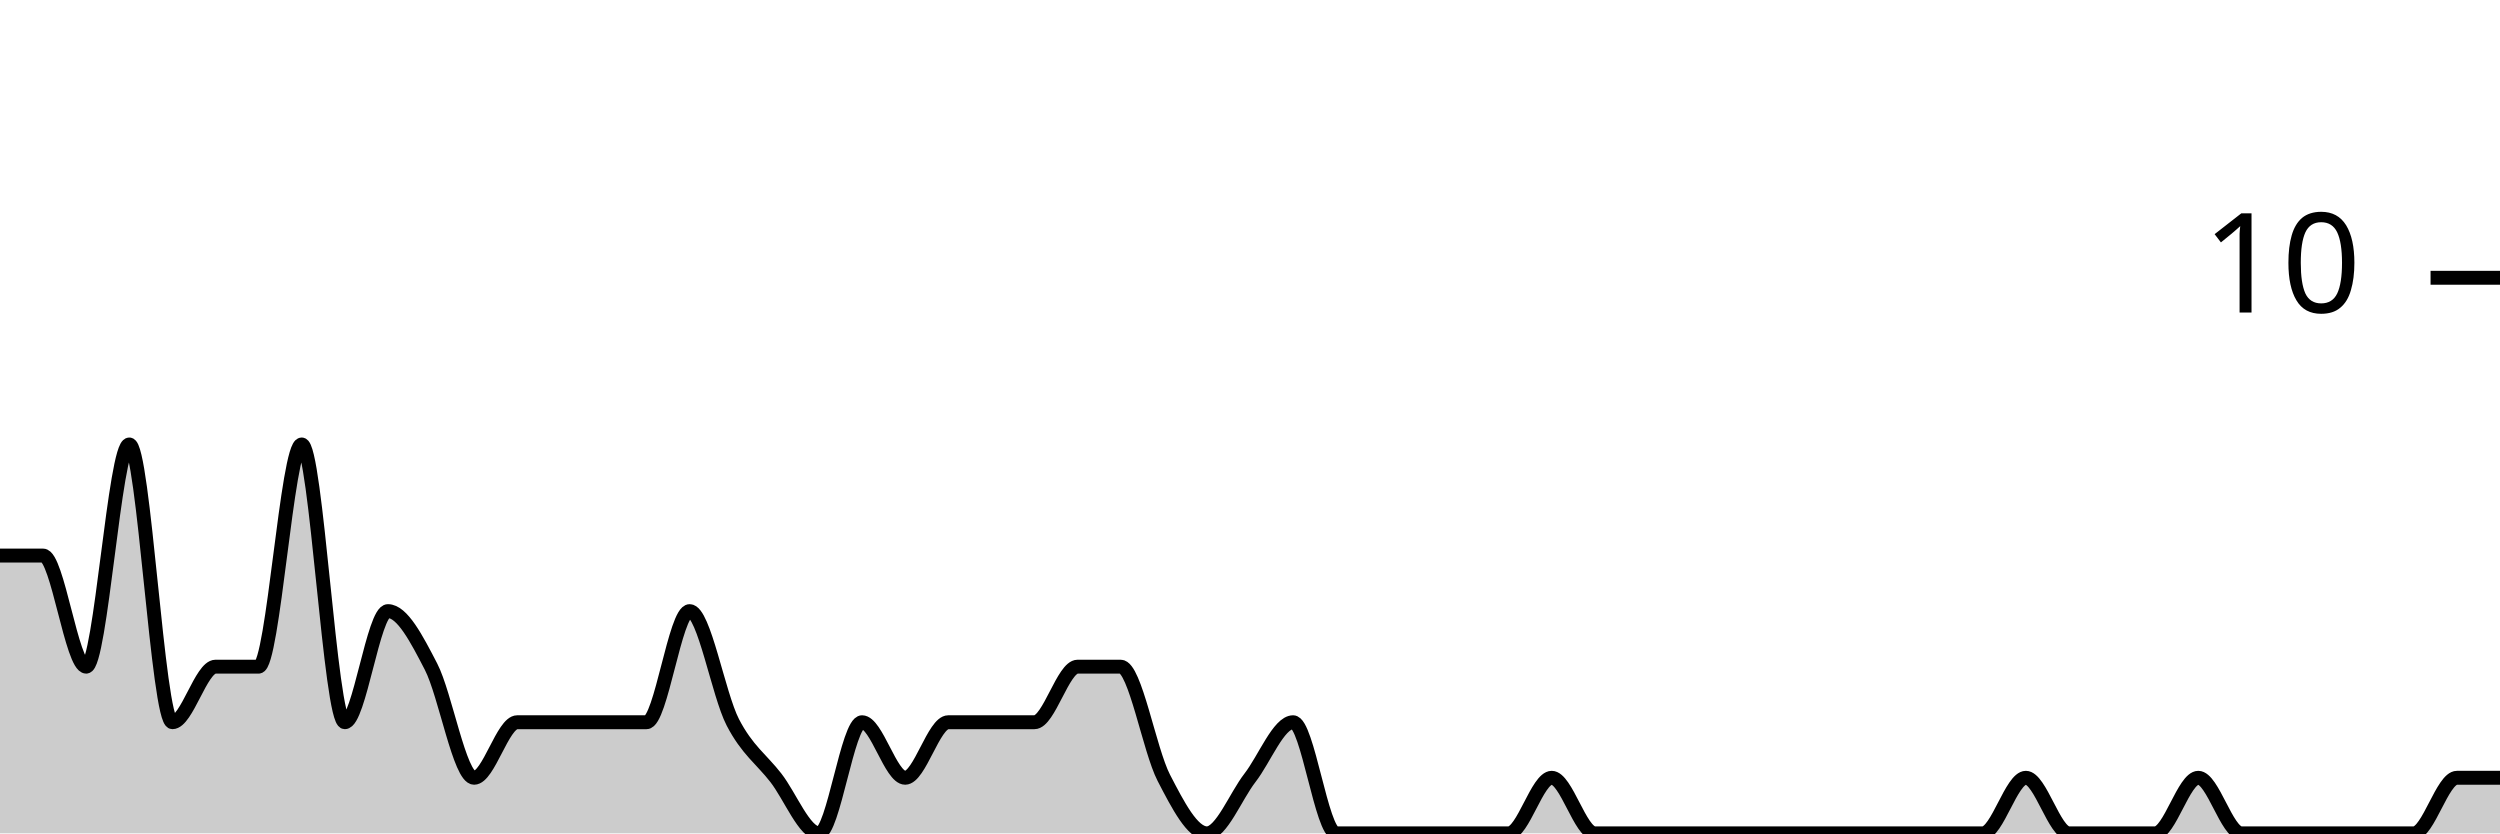
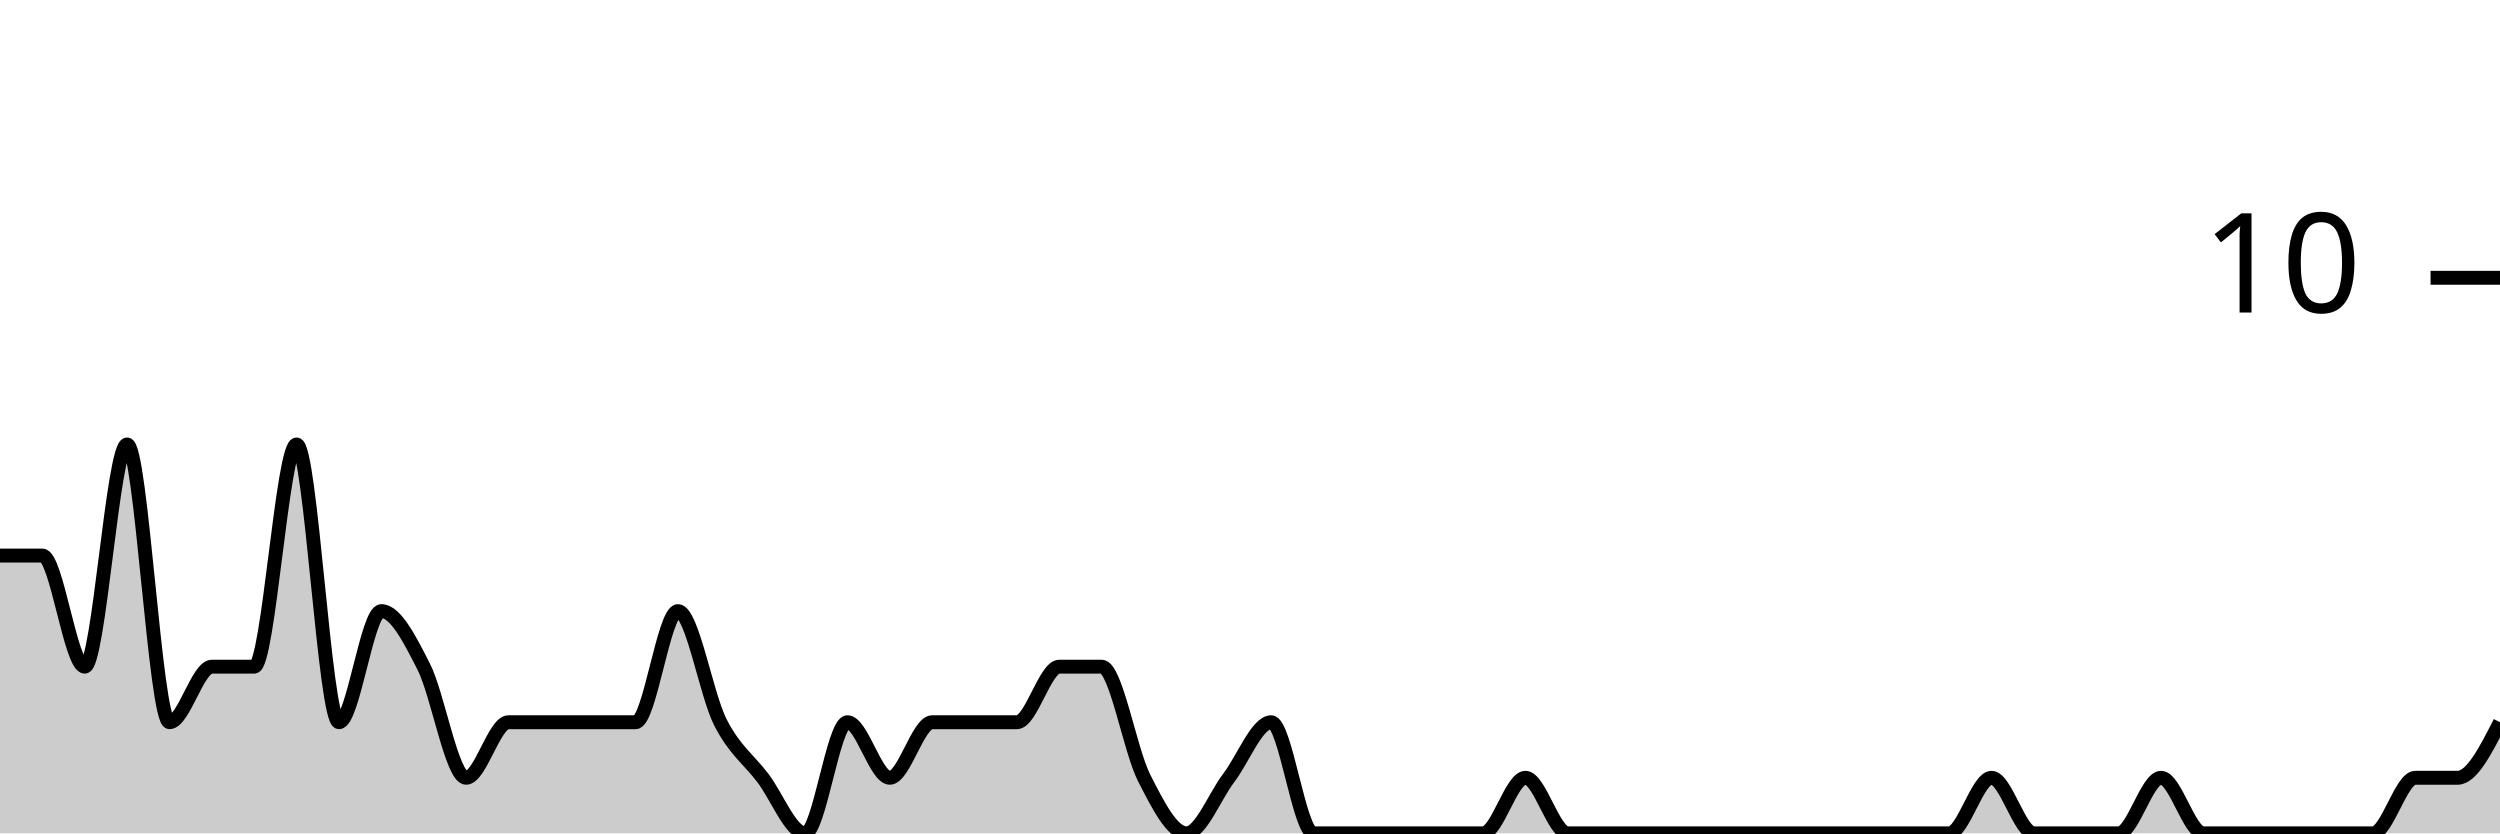
<svg xmlns="http://www.w3.org/2000/svg" viewBox="0 0 180 60">
  <g transform="translate(0,20)">
-     <path class="area" fill="rgba(0, 0, 0, 0.2)" d="M0,20C1.034,20,2.069,20,3.103,20C4.138,20,5.172,28,6.207,28C7.241,28,8.276,12,9.31,12C10.345,12,11.379,32,12.414,32C13.448,32,14.483,28,15.517,28C16.552,28,17.586,28,18.621,28C19.655,28,20.69,12,21.724,12C22.759,12,23.793,32,24.828,32C25.862,32,26.897,24,27.931,24C28.966,24,30,26,31.034,28C32.069,30,33.103,36,34.138,36C35.172,36,36.207,32,37.241,32C38.276,32,39.31,32,40.345,32C41.379,32,42.414,32,43.448,32C44.483,32,45.517,32,46.552,32C47.586,32,48.621,24,49.655,24C50.69,24,51.724,30,52.759,32C53.793,34,54.828,34.667,55.862,36C56.897,37.333,57.931,40,58.966,40C60,40,61.034,32,62.069,32C63.103,32,64.138,36,65.172,36C66.207,36,67.241,32,68.276,32C69.31,32,70.345,32,71.379,32C72.414,32,73.448,32,74.483,32C75.517,32,76.552,28,77.586,28C78.621,28,79.655,28,80.69,28C81.724,28,82.759,34,83.793,36C84.828,38,85.862,40,86.897,40C87.931,40,88.966,37.333,90,36C91.034,34.667,92.069,32,93.103,32C94.138,32,95.172,40,96.207,40C97.241,40,98.276,40,99.31,40C100.345,40,101.379,40,102.414,40C103.448,40,104.483,40,105.517,40C106.552,40,107.586,40,108.621,40C109.655,40,110.69,36,111.724,36C112.759,36,113.793,40,114.828,40C115.862,40,116.897,40,117.931,40C118.966,40,120,40,121.034,40C122.069,40,123.103,40,124.138,40C125.172,40,126.207,40,127.241,40C128.276,40,129.31,40,130.345,40C131.379,40,132.414,40,133.448,40C134.483,40,135.517,40,136.552,40C137.586,40,138.621,40,139.655,40C140.69,40,141.724,40,142.759,40C143.793,40,144.828,36,145.862,36C146.897,36,147.931,40,148.966,40C150,40,151.034,40,152.069,40C153.103,40,154.138,40,155.172,40C156.207,40,157.241,36,158.276,36C159.31,36,160.345,40,161.379,40C162.414,40,163.448,40,164.483,40C165.517,40,166.552,40,167.586,40C168.621,40,169.655,40,170.69,40C171.724,40,172.759,40,173.793,40C174.828,40,175.862,36,176.897,36C177.931,36,178.966,36,180,36L180,40C178.966,40,177.931,40,176.897,40C175.862,40,174.828,40,173.793,40C172.759,40,171.724,40,170.69,40C169.655,40,168.621,40,167.586,40C166.552,40,165.517,40,164.483,40C163.448,40,162.414,40,161.379,40C160.345,40,159.31,40,158.276,40C157.241,40,156.207,40,155.172,40C154.138,40,153.103,40,152.069,40C151.034,40,150,40,148.966,40C147.931,40,146.897,40,145.862,40C144.828,40,143.793,40,142.759,40C141.724,40,140.69,40,139.655,40C138.621,40,137.586,40,136.552,40C135.517,40,134.483,40,133.448,40C132.414,40,131.379,40,130.345,40C129.31,40,128.276,40,127.241,40C126.207,40,125.172,40,124.138,40C123.103,40,122.069,40,121.034,40C120,40,118.966,40,117.931,40C116.897,40,115.862,40,114.828,40C113.793,40,112.759,40,111.724,40C110.69,40,109.655,40,108.621,40C107.586,40,106.552,40,105.517,40C104.483,40,103.448,40,102.414,40C101.379,40,100.345,40,99.31,40C98.276,40,97.241,40,96.207,40C95.172,40,94.138,40,93.103,40C92.069,40,91.034,40,90,40C88.966,40,87.931,40,86.897,40C85.862,40,84.828,40,83.793,40C82.759,40,81.724,40,80.69,40C79.655,40,78.621,40,77.586,40C76.552,40,75.517,40,74.483,40C73.448,40,72.414,40,71.379,40C70.345,40,69.31,40,68.276,40C67.241,40,66.207,40,65.172,40C64.138,40,63.103,40,62.069,40C61.034,40,60,40,58.966,40C57.931,40,56.897,40,55.862,40C54.828,40,53.793,40,52.759,40C51.724,40,50.69,40,49.655,40C48.621,40,47.586,40,46.552,40C45.517,40,44.483,40,43.448,40C42.414,40,41.379,40,40.345,40C39.31,40,38.276,40,37.241,40C36.207,40,35.172,40,34.138,40C33.103,40,32.069,40,31.034,40C30,40,28.966,40,27.931,40C26.897,40,25.862,40,24.828,40C23.793,40,22.759,40,21.724,40C20.69,40,19.655,40,18.621,40C17.586,40,16.552,40,15.517,40C14.483,40,13.448,40,12.414,40C11.379,40,10.345,40,9.31,40C8.276,40,7.241,40,6.207,40C5.172,40,4.138,40,3.103,40C2.069,40,1.034,40,0,40Z" />
-     <path class="line" stroke="black" fill="none" d="M0,20C1.034,20,2.069,20,3.103,20C4.138,20,5.172,28,6.207,28C7.241,28,8.276,12,9.31,12C10.345,12,11.379,32,12.414,32C13.448,32,14.483,28,15.517,28C16.552,28,17.586,28,18.621,28C19.655,28,20.69,12,21.724,12C22.759,12,23.793,32,24.828,32C25.862,32,26.897,24,27.931,24C28.966,24,30,26,31.034,28C32.069,30,33.103,36,34.138,36C35.172,36,36.207,32,37.241,32C38.276,32,39.31,32,40.345,32C41.379,32,42.414,32,43.448,32C44.483,32,45.517,32,46.552,32C47.586,32,48.621,24,49.655,24C50.69,24,51.724,30,52.759,32C53.793,34,54.828,34.667,55.862,36C56.897,37.333,57.931,40,58.966,40C60,40,61.034,32,62.069,32C63.103,32,64.138,36,65.172,36C66.207,36,67.241,32,68.276,32C69.31,32,70.345,32,71.379,32C72.414,32,73.448,32,74.483,32C75.517,32,76.552,28,77.586,28C78.621,28,79.655,28,80.69,28C81.724,28,82.759,34,83.793,36C84.828,38,85.862,40,86.897,40C87.931,40,88.966,37.333,90,36C91.034,34.667,92.069,32,93.103,32C94.138,32,95.172,40,96.207,40C97.241,40,98.276,40,99.31,40C100.345,40,101.379,40,102.414,40C103.448,40,104.483,40,105.517,40C106.552,40,107.586,40,108.621,40C109.655,40,110.69,36,111.724,36C112.759,36,113.793,40,114.828,40C115.862,40,116.897,40,117.931,40C118.966,40,120,40,121.034,40C122.069,40,123.103,40,124.138,40C125.172,40,126.207,40,127.241,40C128.276,40,129.31,40,130.345,40C131.379,40,132.414,40,133.448,40C134.483,40,135.517,40,136.552,40C137.586,40,138.621,40,139.655,40C140.69,40,141.724,40,142.759,40C143.793,40,144.828,36,145.862,36C146.897,36,147.931,40,148.966,40C150,40,151.034,40,152.069,40C153.103,40,154.138,40,155.172,40C156.207,40,157.241,36,158.276,36C159.31,36,160.345,40,161.379,40C162.414,40,163.448,40,164.483,40C165.517,40,166.552,40,167.586,40C168.621,40,169.655,40,170.69,40C171.724,40,172.759,40,173.793,40C174.828,40,175.862,36,176.897,36C177.931,36,178.966,36,180,36" />
+     <path class="area" fill="rgba(0, 0, 0, 0.2)" d="M0,20C1.017,20,2.034,20,3.051,20C4.068,20,5.085,28,6.102,28C7.119,28,8.136,12,9.153,12C10.169,12,11.186,32,12.203,32C13.22,32,14.237,28,15.254,28C16.271,28,17.288,28,18.305,28C19.322,28,20.339,12,21.356,12C22.373,12,23.39,32,24.407,32C25.424,32,26.441,24,27.458,24C28.475,24,29.492,26,30.508,28C31.525,30,32.542,36,33.559,36C34.576,36,35.593,32,36.61,32C37.627,32,38.644,32,39.661,32C40.678,32,41.695,32,42.712,32C43.729,32,44.746,32,45.763,32C46.78,32,47.797,24,48.814,24C49.831,24,50.847,30,51.864,32C52.881,34,53.898,34.667,54.915,36C55.932,37.333,56.949,40,57.966,40C58.983,40,60,32,61.017,32C62.034,32,63.051,36,64.068,36C65.085,36,66.102,32,67.119,32C68.136,32,69.153,32,70.169,32C71.186,32,72.203,32,73.22,32C74.237,32,75.254,28,76.271,28C77.288,28,78.305,28,79.322,28C80.339,28,81.356,34,82.373,36C83.39,38,84.407,40,85.424,40C86.441,40,87.458,37.333,88.475,36C89.492,34.667,90.508,32,91.525,32C92.542,32,93.559,40,94.576,40C95.593,40,96.61,40,97.627,40C98.644,40,99.661,40,100.678,40C101.695,40,102.712,40,103.729,40C104.746,40,105.763,40,106.78,40C107.797,40,108.814,36,109.831,36C110.847,36,111.864,40,112.881,40C113.898,40,114.915,40,115.932,40C116.949,40,117.966,40,118.983,40C120,40,121.017,40,122.034,40C123.051,40,124.068,40,125.085,40C126.102,40,127.119,40,128.136,40C129.153,40,130.169,40,131.186,40C132.203,40,133.22,40,134.237,40C135.254,40,136.271,40,137.288,40C138.305,40,139.322,40,140.339,40C141.356,40,142.373,36,143.39,36C144.407,36,145.424,40,146.441,40C147.458,40,148.475,40,149.492,40C150.508,40,151.525,40,152.542,40C153.559,40,154.576,36,155.593,36C156.61,36,157.627,40,158.644,40C159.661,40,160.678,40,161.695,40C162.712,40,163.729,40,164.746,40C165.763,40,166.78,40,167.797,40C168.814,40,169.831,40,170.847,40C171.864,40,172.881,36,173.898,36C174.915,36,175.932,36,176.949,36C177.966,36,178.983,34,180,32L180,40C178.983,40,177.966,40,176.949,40C175.932,40,174.915,40,173.898,40C172.881,40,171.864,40,170.847,40C169.831,40,168.814,40,167.797,40C166.78,40,165.763,40,164.746,40C163.729,40,162.712,40,161.695,40C160.678,40,159.661,40,158.644,40C157.627,40,156.61,40,155.593,40C154.576,40,153.559,40,152.542,40C151.525,40,150.508,40,149.492,40C148.475,40,147.458,40,146.441,40C145.424,40,144.407,40,143.39,40C142.373,40,141.356,40,140.339,40C139.322,40,138.305,40,137.288,40C136.271,40,135.254,40,134.237,40C133.22,40,132.203,40,131.186,40C130.169,40,129.153,40,128.136,40C127.119,40,126.102,40,125.085,40C124.068,40,123.051,40,122.034,40C121.017,40,120,40,118.983,40C117.966,40,116.949,40,115.932,40C114.915,40,113.898,40,112.881,40C111.864,40,110.847,40,109.831,40C108.814,40,107.797,40,106.78,40C105.763,40,104.746,40,103.729,40C102.712,40,101.695,40,100.678,40C99.661,40,98.644,40,97.627,40C96.61,40,95.593,40,94.576,40C93.559,40,92.542,40,91.525,40C90.508,40,89.492,40,88.475,40C87.458,40,86.441,40,85.424,40C84.407,40,83.39,40,82.373,40C81.356,40,80.339,40,79.322,40C78.305,40,77.288,40,76.271,40C75.254,40,74.237,40,73.22,40C72.203,40,71.186,40,70.169,40C69.153,40,68.136,40,67.119,40C66.102,40,65.085,40,64.068,40C63.051,40,62.034,40,61.017,40C60,40,58.983,40,57.966,40C56.949,40,55.932,40,54.915,40C53.898,40,52.881,40,51.864,40C50.847,40,49.831,40,48.814,40C47.797,40,46.78,40,45.763,40C44.746,40,43.729,40,42.712,40C41.695,40,40.678,40,39.661,40C38.644,40,37.627,40,36.61,40C35.593,40,34.576,40,33.559,40C32.542,40,31.525,40,30.508,40C29.492,40,28.475,40,27.458,40C26.441,40,25.424,40,24.407,40C23.39,40,22.373,40,21.356,40C20.339,40,19.322,40,18.305,40C17.288,40,16.271,40,15.254,40C14.237,40,13.22,40,12.203,40C11.186,40,10.169,40,9.153,40C8.136,40,7.119,40,6.102,40C5.085,40,4.068,40,3.051,40C2.034,40,1.017,40,0,40Z" />
+     <path class="line" stroke="black" fill="none" d="M0,20C1.017,20,2.034,20,3.051,20C4.068,20,5.085,28,6.102,28C7.119,28,8.136,12,9.153,12C10.169,12,11.186,32,12.203,32C13.22,32,14.237,28,15.254,28C16.271,28,17.288,28,18.305,28C19.322,28,20.339,12,21.356,12C22.373,12,23.39,32,24.407,32C25.424,32,26.441,24,27.458,24C28.475,24,29.492,26,30.508,28C31.525,30,32.542,36,33.559,36C34.576,36,35.593,32,36.61,32C37.627,32,38.644,32,39.661,32C40.678,32,41.695,32,42.712,32C43.729,32,44.746,32,45.763,32C46.78,32,47.797,24,48.814,24C49.831,24,50.847,30,51.864,32C52.881,34,53.898,34.667,54.915,36C55.932,37.333,56.949,40,57.966,40C58.983,40,60,32,61.017,32C62.034,32,63.051,36,64.068,36C65.085,36,66.102,32,67.119,32C68.136,32,69.153,32,70.169,32C71.186,32,72.203,32,73.22,32C74.237,32,75.254,28,76.271,28C77.288,28,78.305,28,79.322,28C80.339,28,81.356,34,82.373,36C83.39,38,84.407,40,85.424,40C86.441,40,87.458,37.333,88.475,36C89.492,34.667,90.508,32,91.525,32C92.542,32,93.559,40,94.576,40C95.593,40,96.61,40,97.627,40C98.644,40,99.661,40,100.678,40C101.695,40,102.712,40,103.729,40C104.746,40,105.763,40,106.78,40C107.797,40,108.814,36,109.831,36C110.847,36,111.864,40,112.881,40C113.898,40,114.915,40,115.932,40C116.949,40,117.966,40,118.983,40C120,40,121.017,40,122.034,40C123.051,40,124.068,40,125.085,40C126.102,40,127.119,40,128.136,40C129.153,40,130.169,40,131.186,40C132.203,40,133.22,40,134.237,40C135.254,40,136.271,40,137.288,40C138.305,40,139.322,40,140.339,40C141.356,40,142.373,36,143.39,36C144.407,36,145.424,40,146.441,40C147.458,40,148.475,40,149.492,40C150.508,40,151.525,40,152.542,40C153.559,40,154.576,36,155.593,36C156.61,36,157.627,40,158.644,40C159.661,40,160.678,40,161.695,40C162.712,40,163.729,40,164.746,40C165.763,40,166.78,40,167.797,40C168.814,40,169.831,40,170.847,40C171.864,40,172.881,36,173.898,36C174.915,36,175.932,36,176.949,36C177.966,36,178.983,34,180,32" />
    <path class="axis-ceiling" stroke-width="1" stroke="black" fill="none" d="M175,0L180,0" />
    <text class="axis-ceiling-label" font-family="sans-serif" text-anchor="end" font-size="10px" x="170" y="2.5">10</text>
  </g>
</svg>
